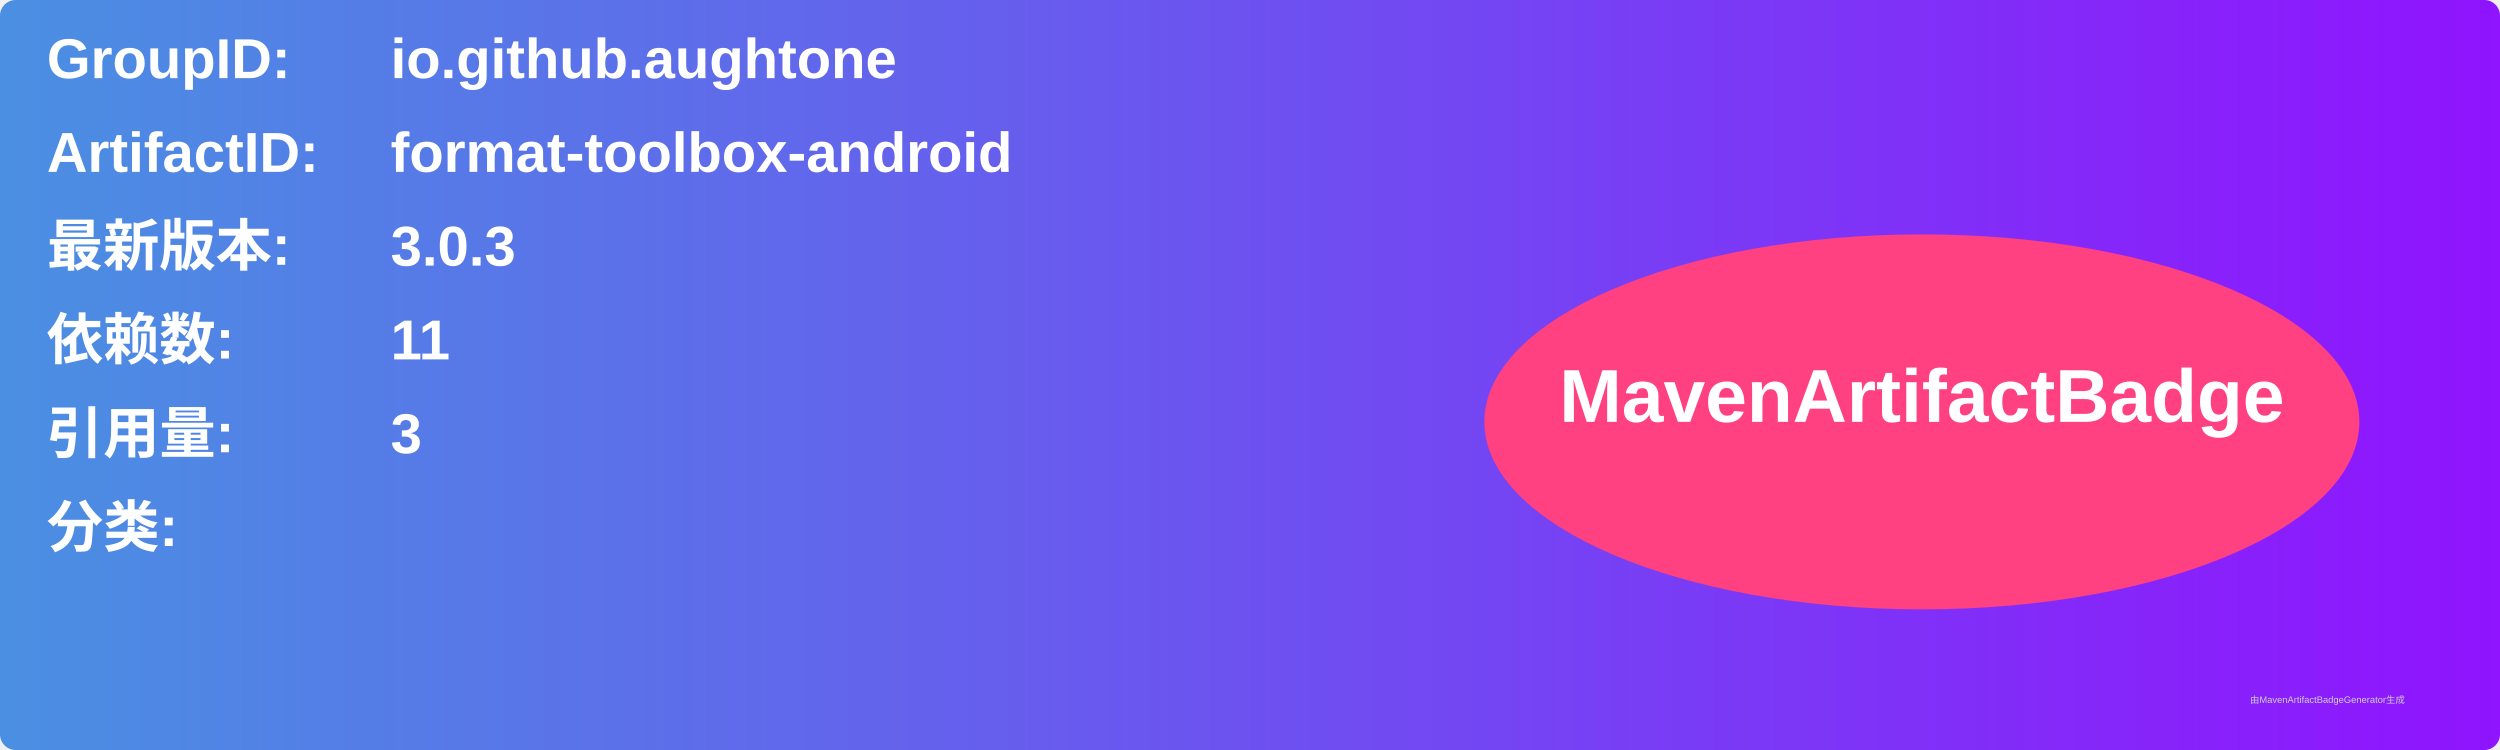
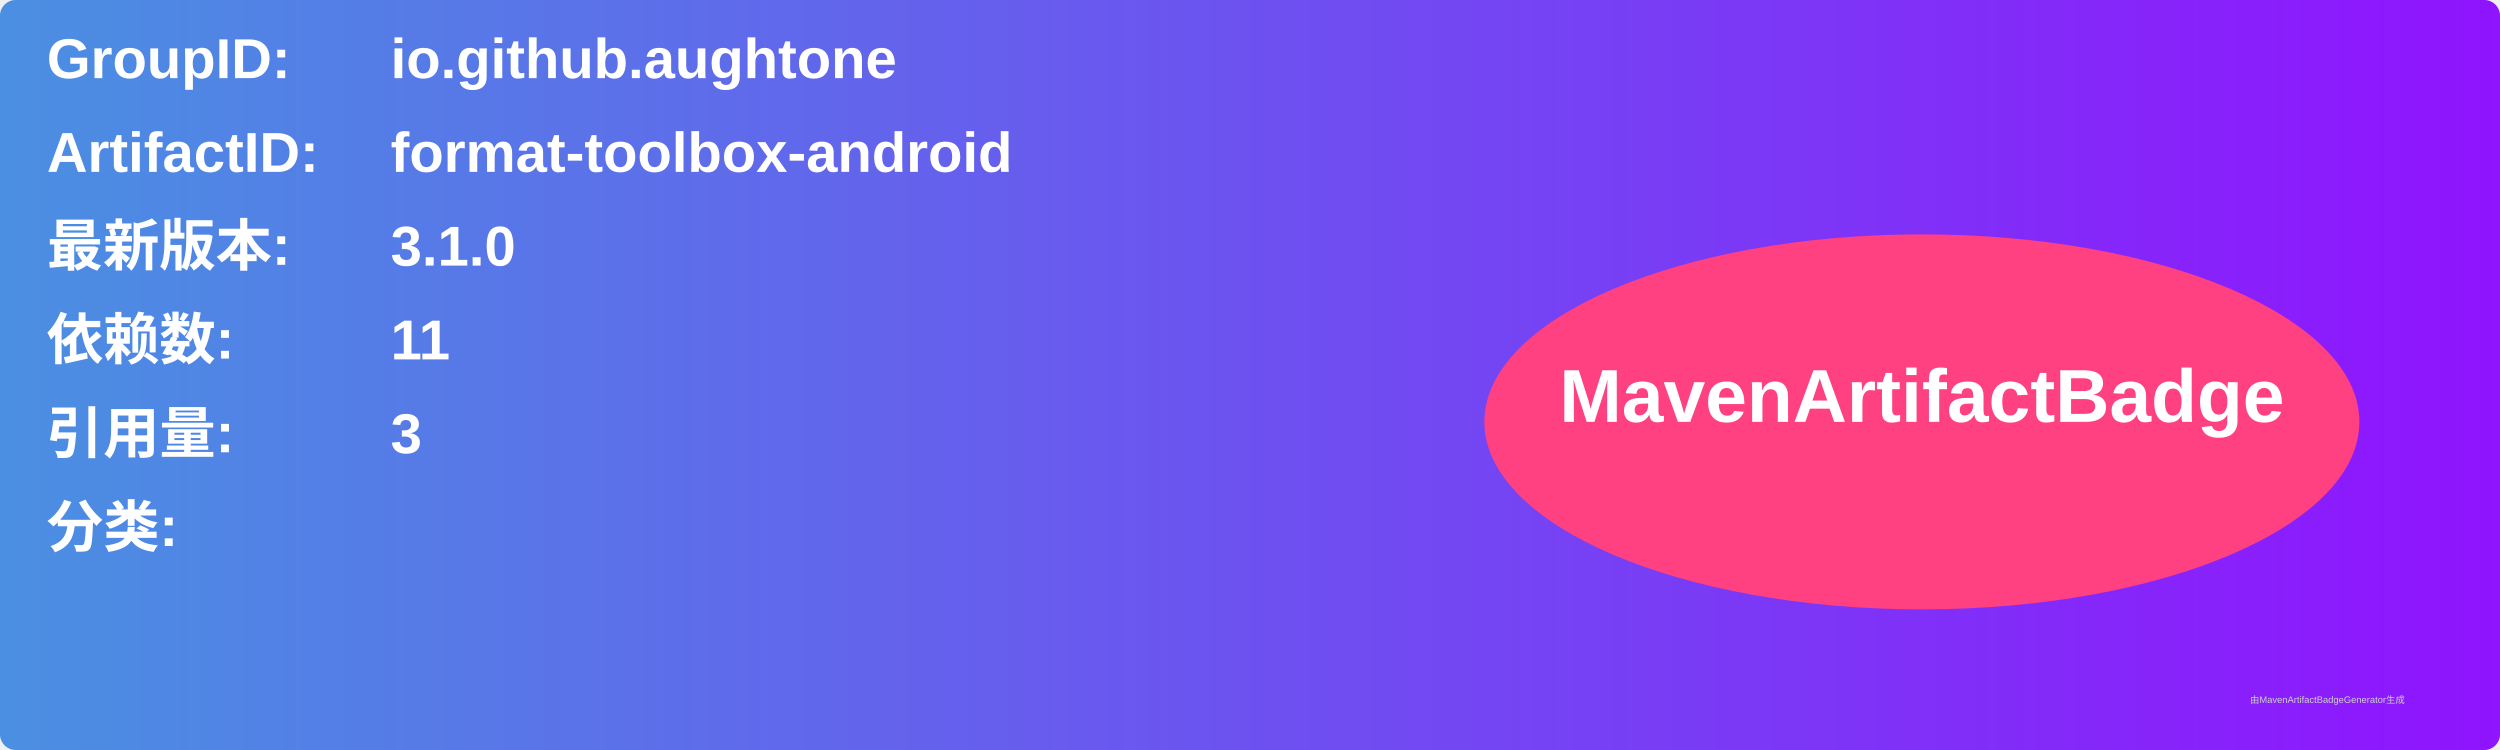
<svg xmlns="http://www.w3.org/2000/svg" width="800" height="240" viewBox="0 0 800 240">
  <linearGradient id="grad" x1="0%" y1="0%" x2="100%" y2="0%">
    <stop offset="0%" stop-color="#4a90e2" />
    <stop offset="100%" stop-color="#9013fe" />
  </linearGradient>
  <rect width="100%" height="100%" rx="5" ry="5" fill="url(#grad)" />
  <g transform="translate(15, 15)">
    <text x="0" y="10" font-family="Arial" font-size="18" fill="white" font-weight="bold" width="260">GroupID:</text>
    <text x="110" y="10" font-family="Arial" font-size="18" fill="white" font-weight="bold" width="460">io.github.aughtone</text>
    <text x="0" y="40" font-family="Arial" font-size="18" fill="white" font-weight="bold" width="260">ArtifactID:</text>
    <text x="110" y="40" font-family="Arial" font-size="18" fill="white" font-weight="bold" width="460">format-toolbox-android</text>
    <text x="0" y="70" font-family="Arial" font-size="18" fill="white" font-weight="bold">最新版本:</text>
    <text x="110" y="70" font-family="Arial" font-size="18" fill="white" font-weight="bold">
-       <tspan font-weight="bold">3.0.3</tspan>
+       <tspan font-weight="bold">3.1.0</tspan>
    </text>
    <text x="0" y="100" font-family="Arial" font-size="18" fill="white" font-weight="bold">依赖数: </text>
    <text x="110" y="100" font-family="Arial" font-size="18" fill="white">
      <tspan font-weight="bold">11</tspan>
    </text>
    <text x="0" y="130" font-family="Arial" font-size="18" fill="white" font-weight="bold">引用量: </text>
    <text x="110" y="130" font-family="Arial" font-size="18" fill="white">
      <tspan font-weight="bold">3</tspan>
    </text>
    <text x="0" y="160" font-family="Arial" font-size="18" fill="white" font-weight="bold">分类:</text>
    <text x="10" y="190" font-family="Arial" font-size="10" fill="white">
      <tspan font-weight="bold" />
    </text>
    <ellipse cx="600" cy="120" rx="140" ry="60" fill="#ff4081" />
    <text x="600" y="120" text-anchor="middle" font-family="Arial" font-size="24" fill="white" font-weight="bold">MavenArtifactBadge</text>
  </g>
  <text x="720" y="225" font-family="Arial" font-size="3" fill="#d0d0d0">由MavenArtifactBadgeGenerator生成</text>
</svg>
